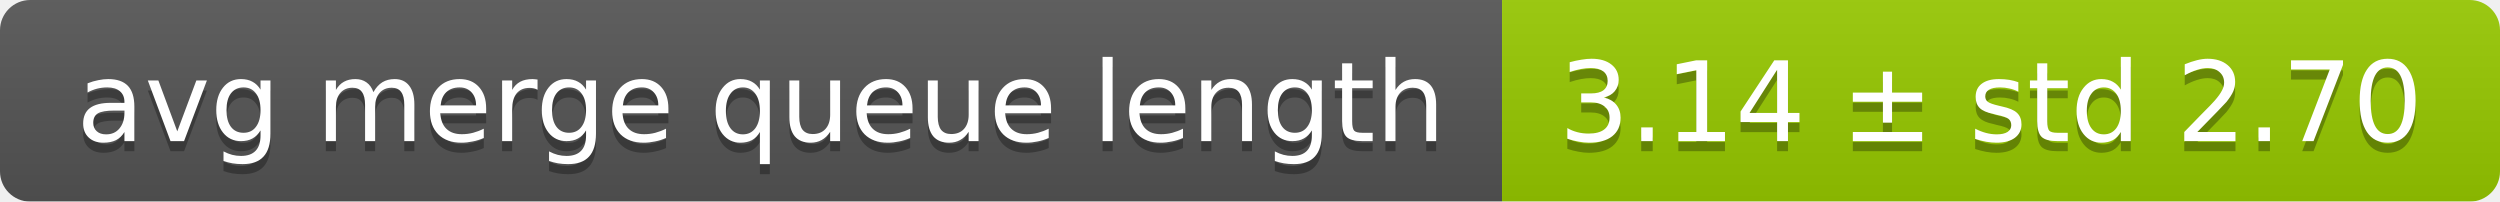
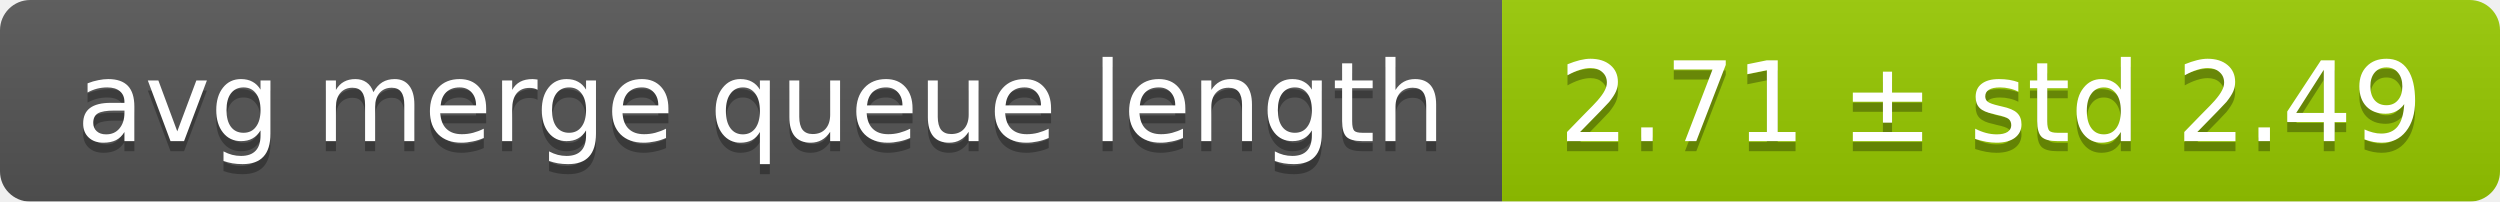
<svg xmlns="http://www.w3.org/2000/svg" width="248" height="20">
  <linearGradient id="smooth" x2="0" y2="100%">
    <stop offset="0" stop-color="#bbb" stop-opacity=".1" />
    <stop offset="1" stop-opacity=".1" />
  </linearGradient>
  <mask id="round">
    <rect width="248" height="20" rx="3" fill="#fff" />
  </mask>
  <g mask="url(#round)">
    <rect width="149" height="20" fill="#555" />
    <rect x="149" width="99" height="20" fill="#97ca00" />
    <rect width="248" height="20" fill="url(#smooth)" />
  </g>
  <g fill="#fff" text-anchor="middle" font-family="DejaVu Sans,Verdana,Geneva,sans-serif" font-size="11">
    <text x="75.5" y="15" fill="#010101" fill-opacity=".3">avg merge queue length</text>
    <text x="75.5" y="14">avg merge queue length</text>
-     <text x="197.5" y="15" fill="#010101" fill-opacity=".3">3.14 ± std 2.70</text>
-     <text x="197.5" y="14">3.14 ± std 2.70</text>
+     <text x="197.5" y="15" fill="#010101" fill-opacity=".3">2.71 ± std 2.49</text>
+     <text x="197.5" y="14">2.71 ± std 2.49</text>
  </g>
</svg>
